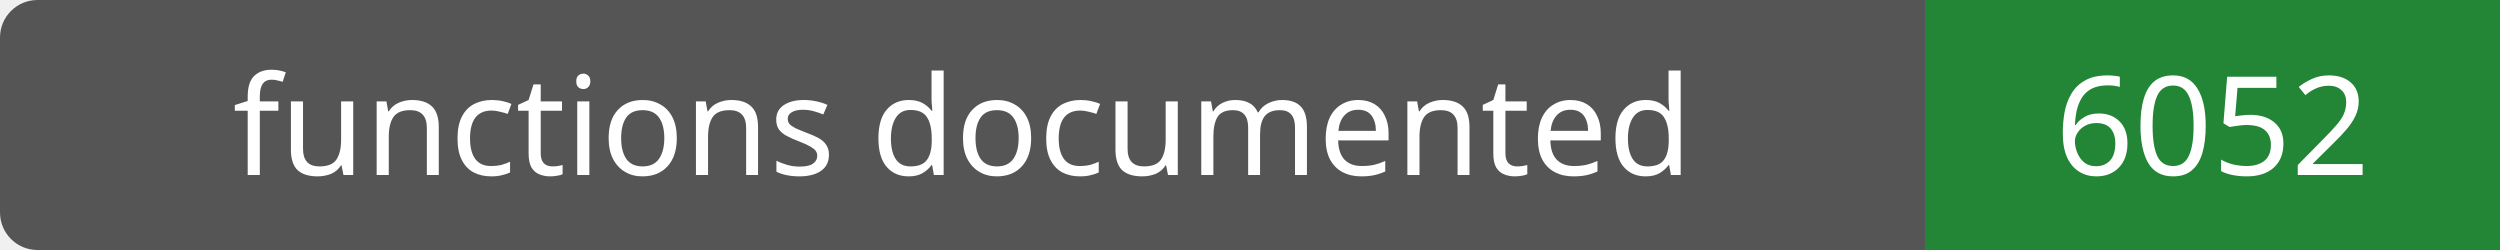
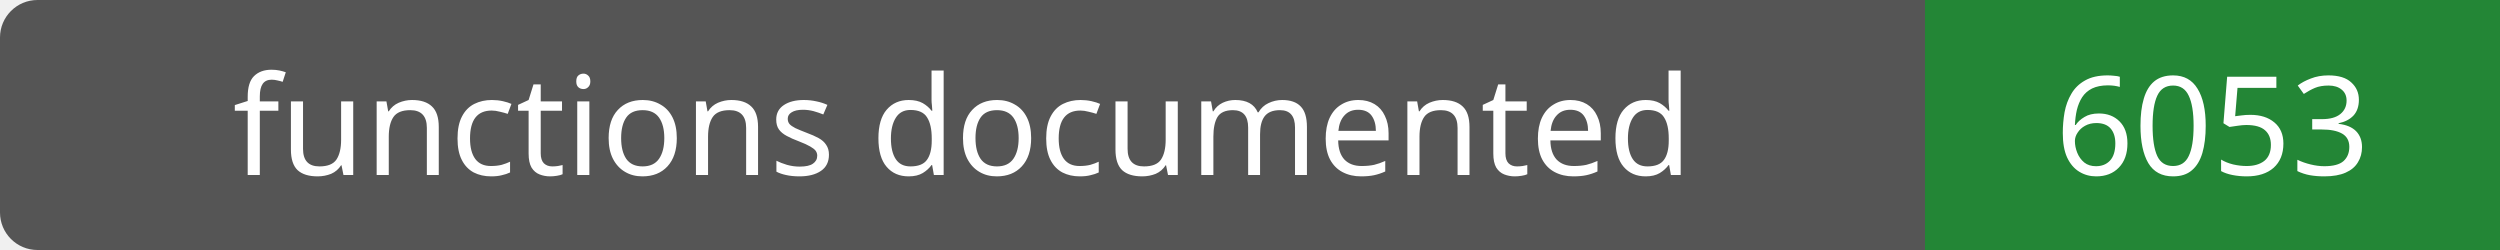
- <svg xmlns="http://www.w3.org/2000/svg" width="200" height="20" role="img" aria-label="functions documented: 6052">
+ <svg xmlns="http://www.w3.org/2000/svg" width="200" height="20" role="img" aria-label="functions documented: 6053">
  <rect width="200" height="20" rx="3" fill="#555" />
  <path fill="#238636" d="M154 0h46v20H154z" />
  <g fill="#fff" text-anchor="middle" font-family="Verdana,sans-serif" font-size="11">
    <text x="77.0" y="14">functions documented</text>
-     <text x="177.0" y="14">6052</text>
+     <text x="177.0" y="14">6053</text>
  </g>
</svg>
